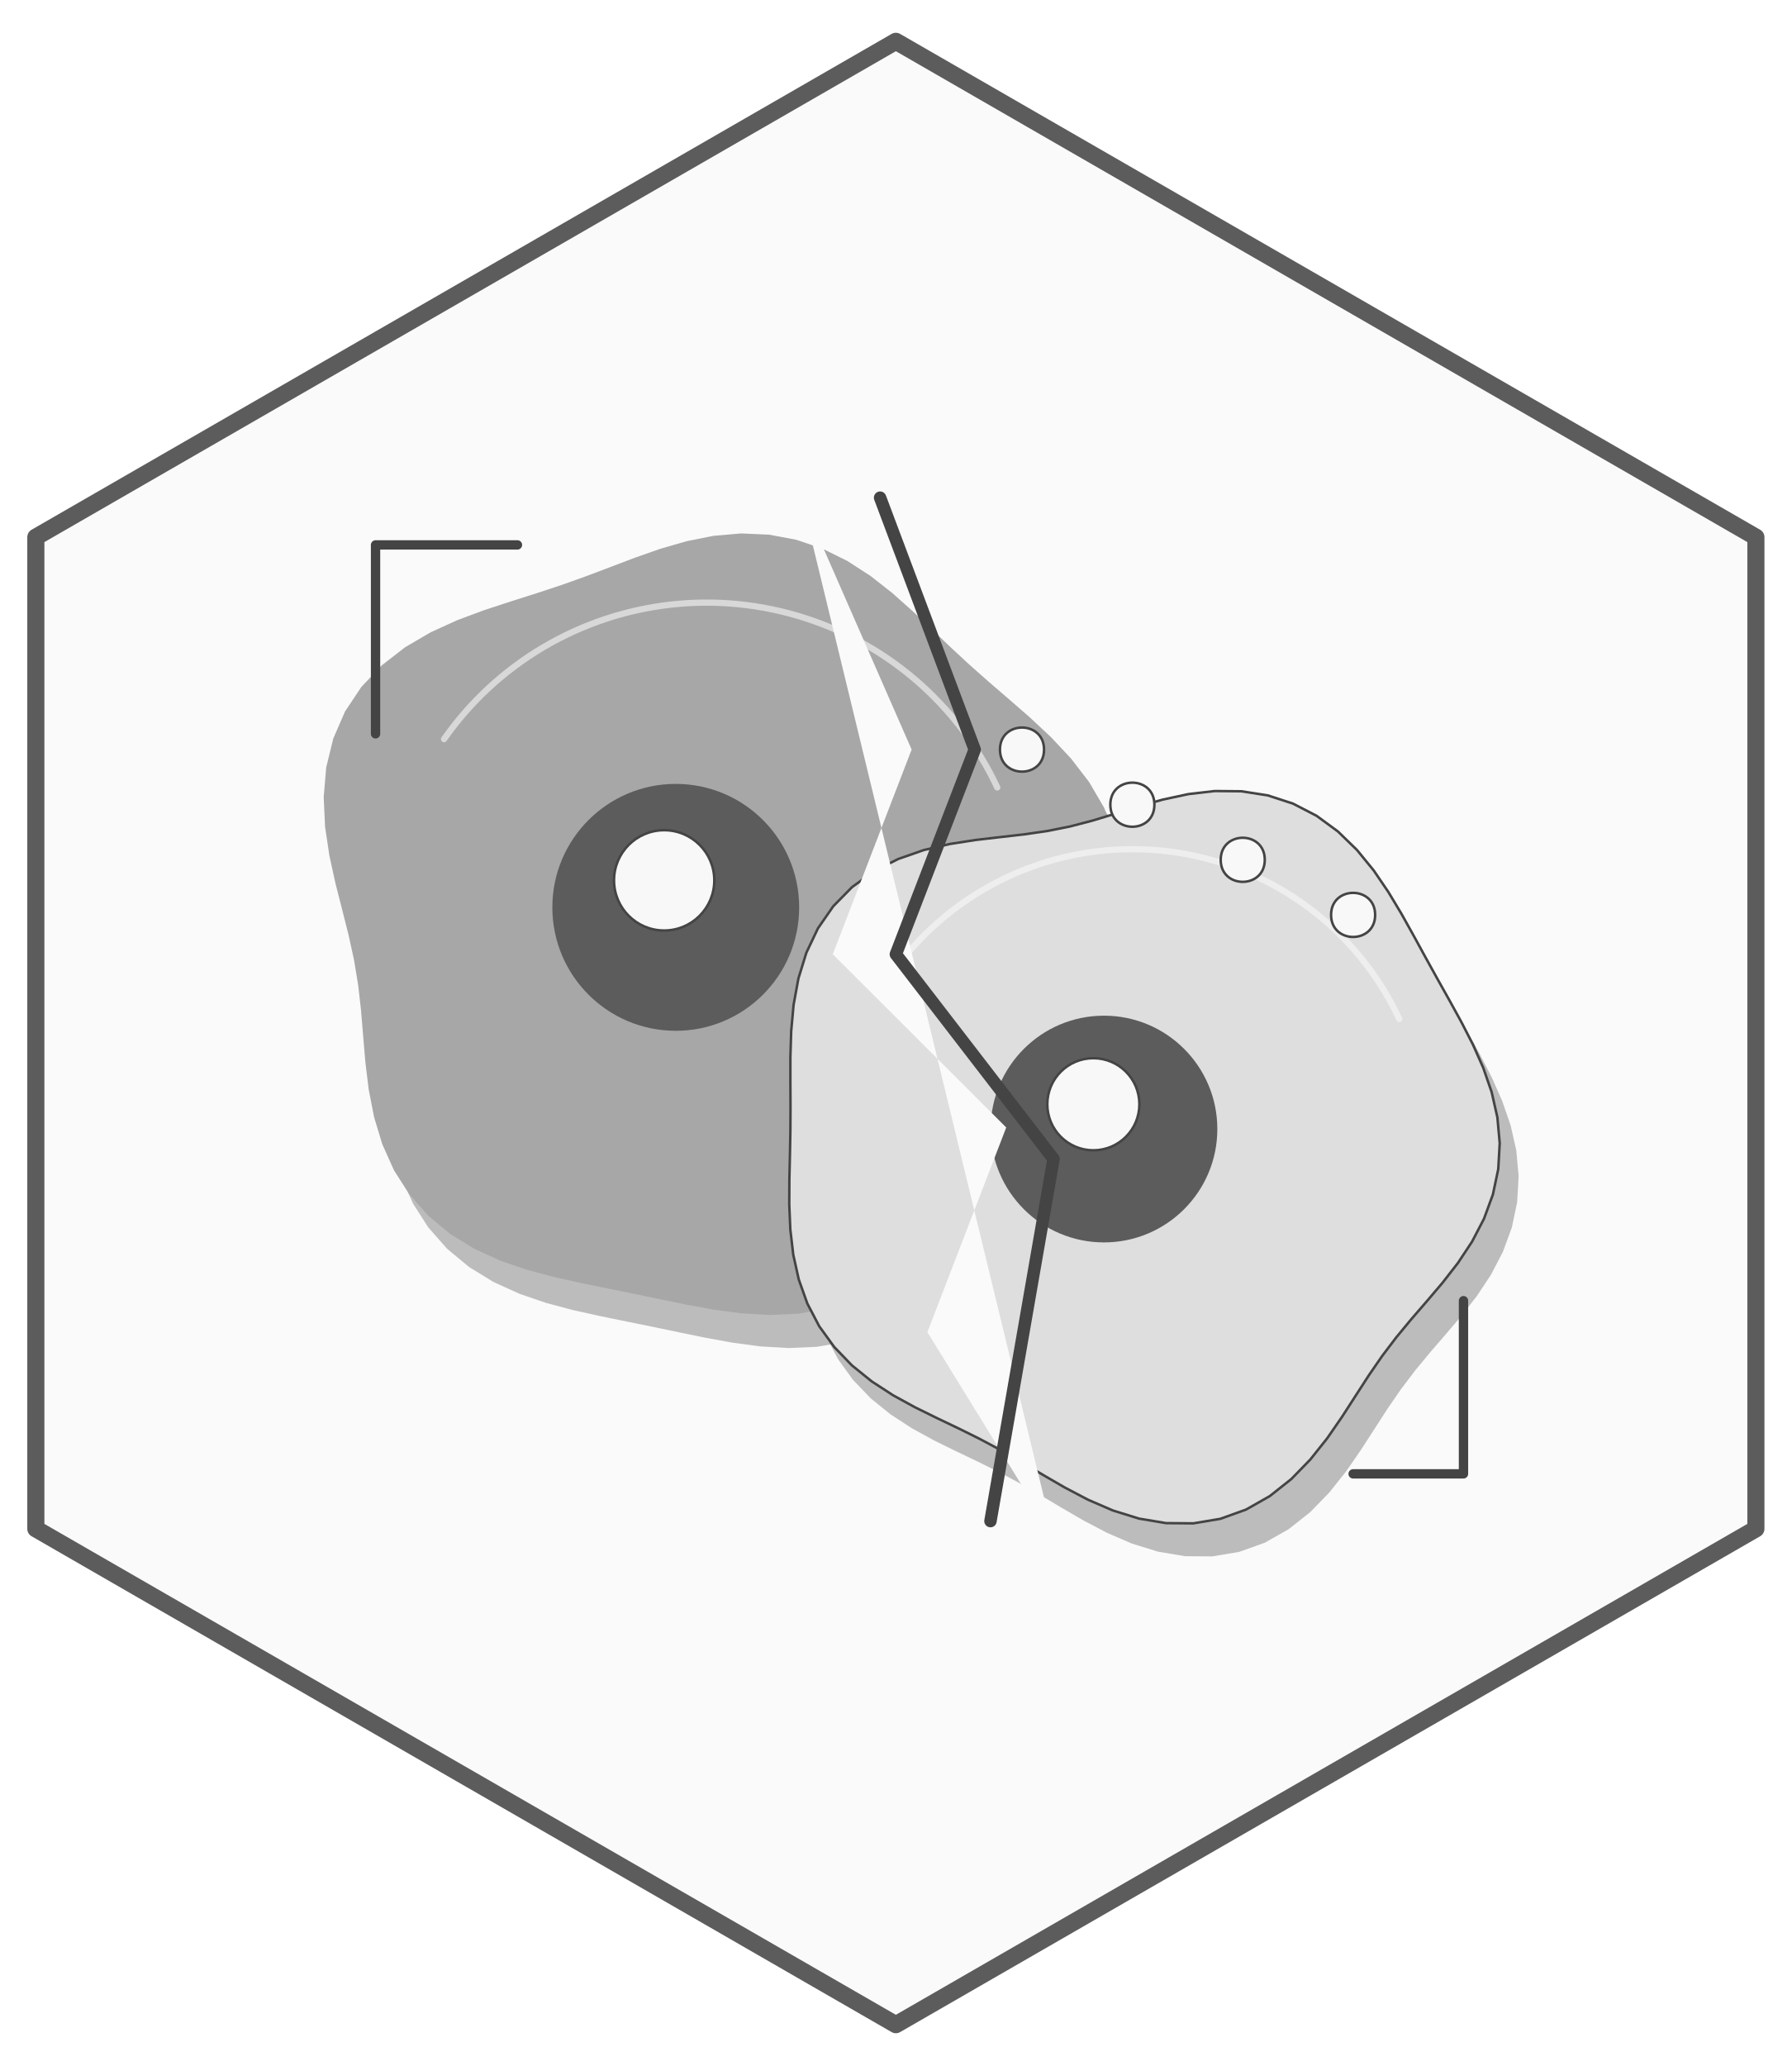
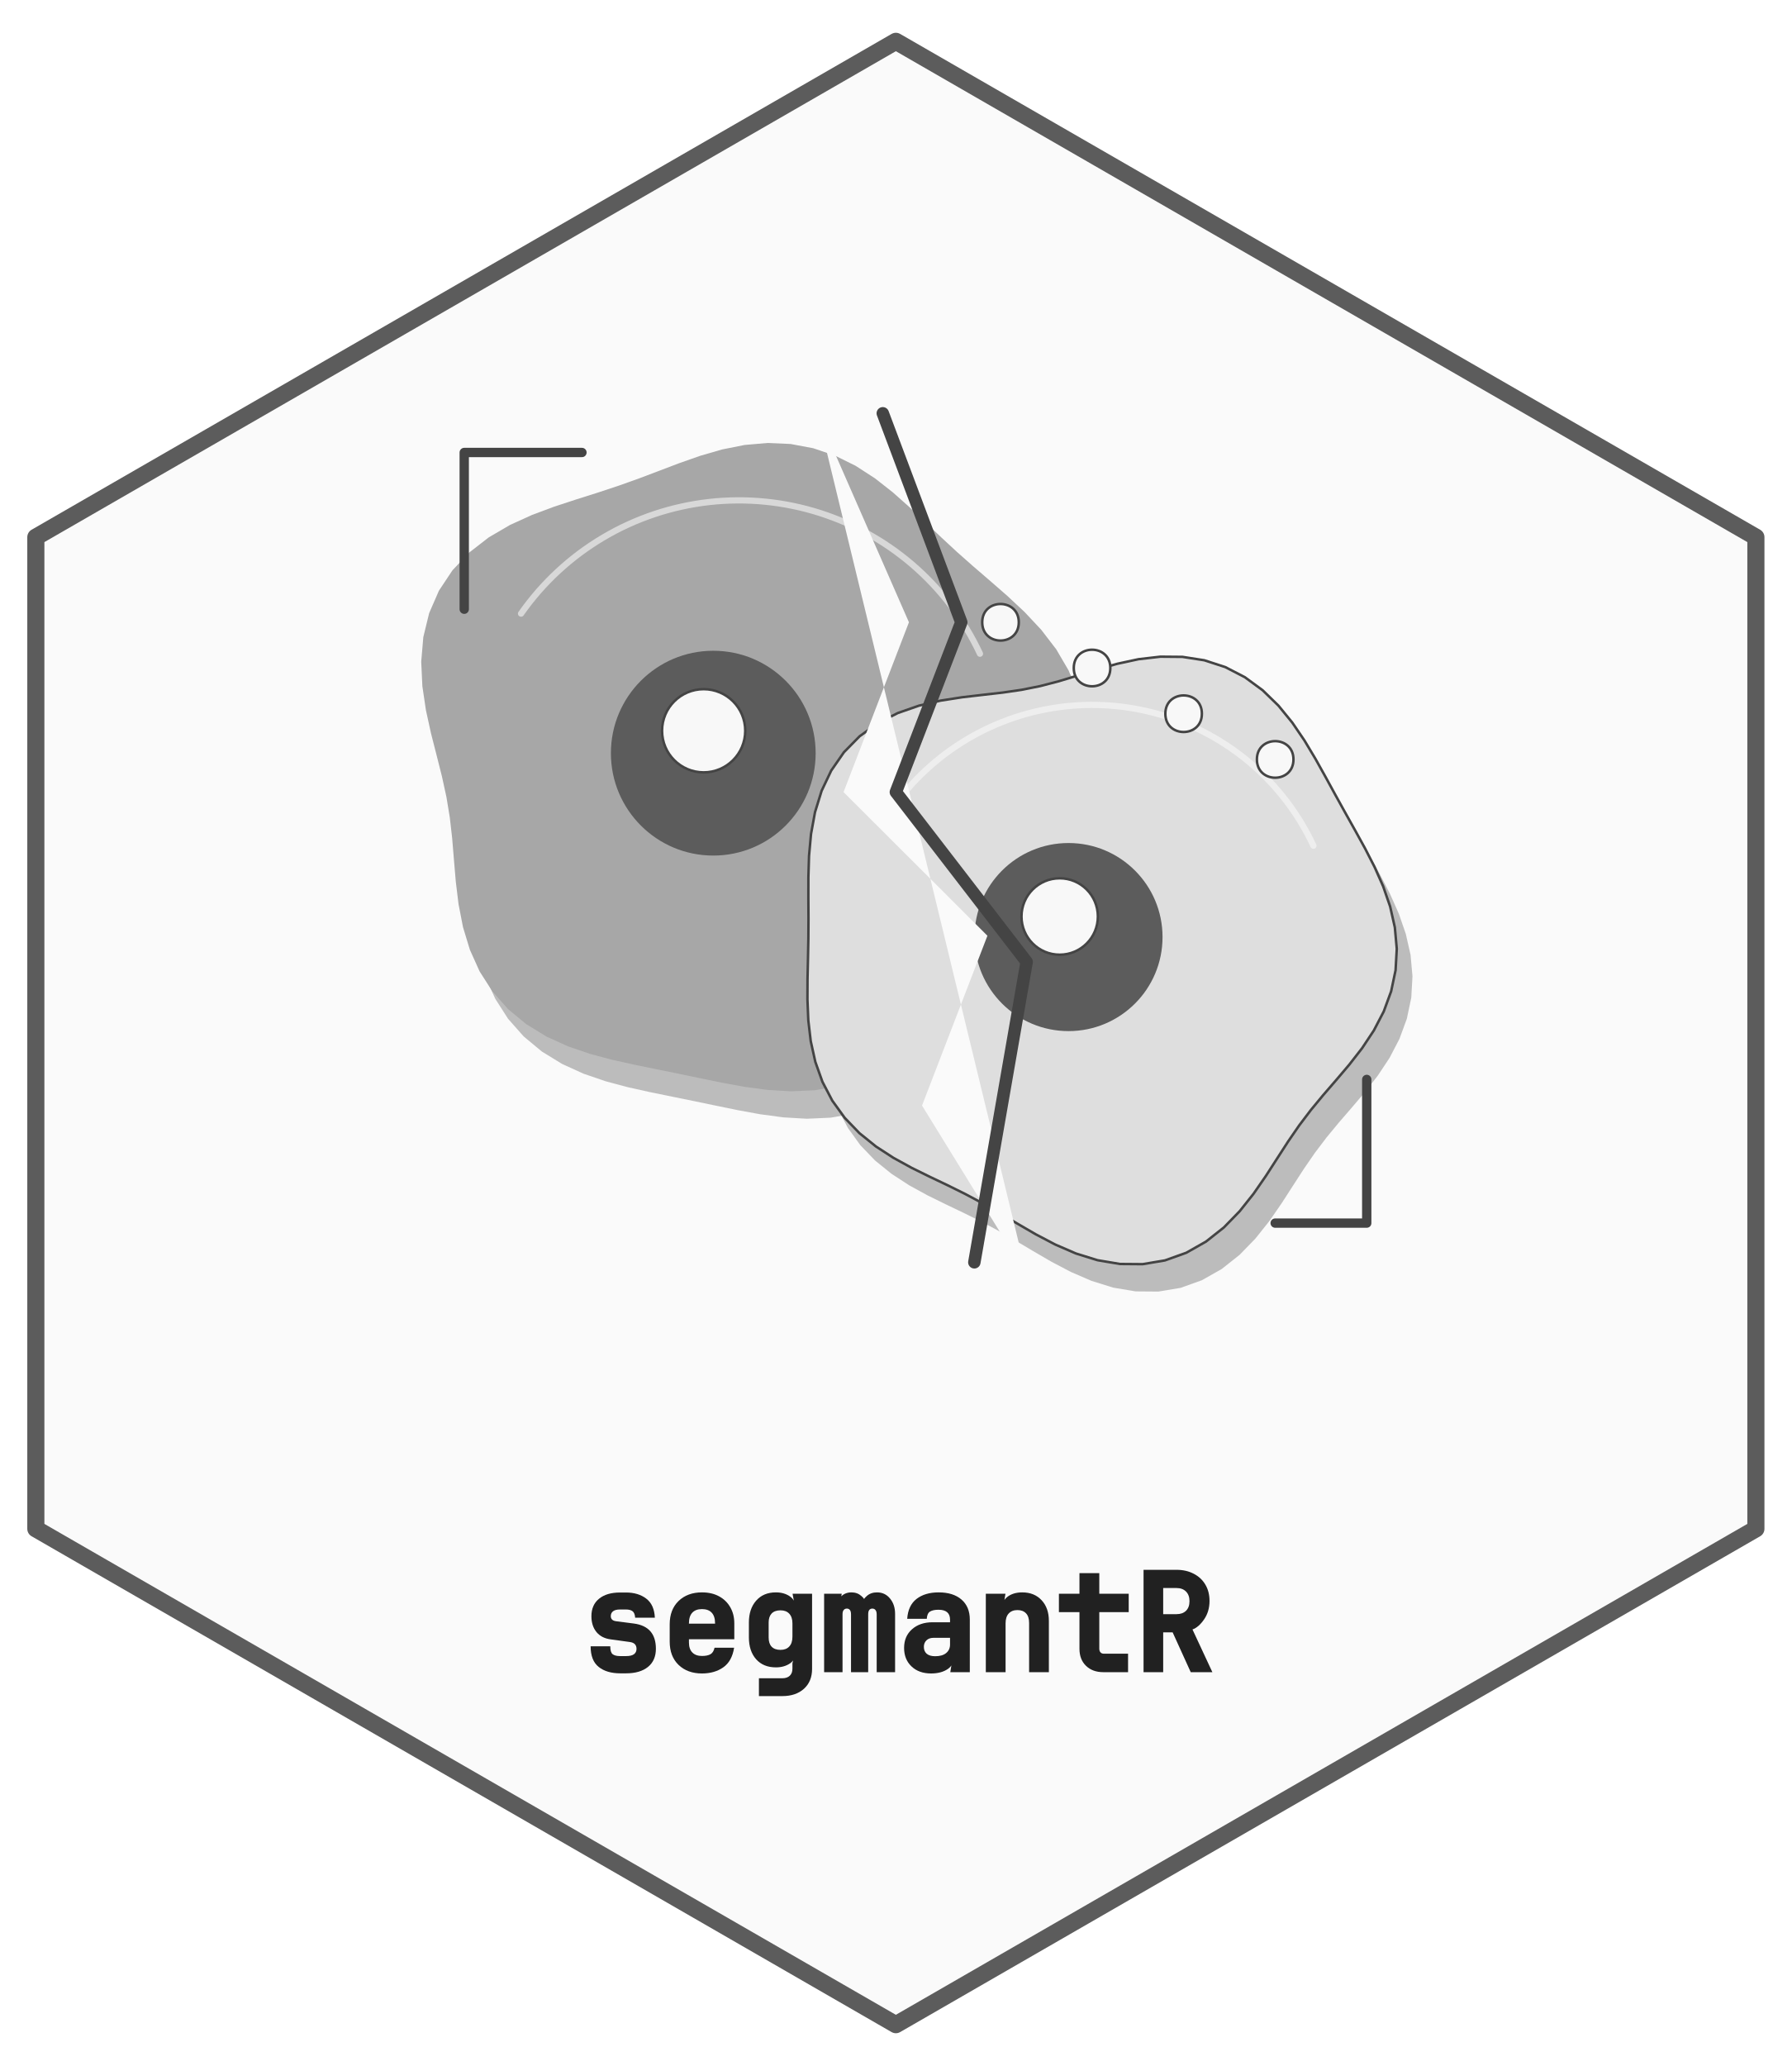
- <svg xmlns="http://www.w3.org/2000/svg" width="432pt" height="498pt" viewBox="0 0 432 498">
+ <svg xmlns="http://www.w3.org/2000/svg" xmlns:xlink="http://www.w3.org/1999/xlink" width="432" height="498" viewBox="0 0 432 498">
+   <defs>
+     <g>
+       <g id="glyph-0-0">
+         <path d="M 9.547 0.281 C 7.367 0.281 5.633 -0.234 4.344 -1.266 C 3.051 -2.297 2.406 -3.953 2.406 -6.234 L 7.141 -6.234 C 7.141 -5.266 7.332 -4.629 7.719 -4.328 C 8.113 -4.023 8.723 -3.875 9.547 -3.875 L 10.953 -3.875 C 11.816 -3.875 12.453 -4.023 12.859 -4.328 C 13.266 -4.641 13.469 -5.066 13.469 -5.609 C 13.469 -6.566 12.941 -7.117 11.891 -7.266 L 7.25 -7.906 C 5.781 -8.094 4.633 -8.68 3.812 -9.672 C 3 -10.672 2.594 -11.941 2.594 -13.484 C 2.594 -15.297 3.207 -16.703 4.438 -17.703 C 5.664 -18.703 7.348 -19.203 9.484 -19.203 L 10.922 -19.203 C 12.91 -19.203 14.547 -18.707 15.828 -17.719 C 17.109 -16.738 17.797 -15.207 17.891 -13.125 L 13.141 -13.125 C 13.086 -13.906 12.875 -14.43 12.5 -14.703 C 12.133 -14.973 11.609 -15.109 10.922 -15.109 L 9.484 -15.109 C 8.723 -15.109 8.16 -14.961 7.797 -14.672 C 7.441 -14.379 7.266 -13.992 7.266 -13.516 C 7.266 -12.805 7.688 -12.395 8.531 -12.281 L 12.875 -11.719 C 16.383 -11.238 18.141 -9.211 18.141 -5.641 C 18.141 -3.754 17.504 -2.297 16.234 -1.266 C 14.961 -0.234 13.203 0.281 10.953 0.281 Z M 9.547 0.281 " />
+       </g>
+       <g id="glyph-0-1">
+         <path d="M 10.25 0.312 C 7.926 0.312 6.047 -0.375 4.609 -1.75 C 3.18 -3.133 2.469 -5.008 2.469 -7.375 L 2.469 -11.531 C 2.469 -13.895 3.18 -15.77 4.609 -17.156 C 6.047 -18.539 7.926 -19.234 10.25 -19.234 C 11.82 -19.234 13.188 -18.922 14.344 -18.297 C 15.508 -17.672 16.414 -16.797 17.062 -15.672 C 17.719 -14.547 18.047 -13.242 18.047 -11.766 L 18.047 -7.938 L 7.109 -7.938 L 7.109 -7.156 C 7.109 -6.094 7.383 -5.285 7.938 -4.734 C 8.488 -4.18 9.258 -3.906 10.25 -3.906 C 11.102 -3.906 11.781 -4.039 12.281 -4.312 C 12.781 -4.594 13.113 -5.117 13.281 -5.891 L 18 -5.891 C 17.656 -3.711 16.781 -2.133 15.375 -1.156 C 13.977 -0.176 12.27 0.312 10.25 0.312 Z M 7.109 -11.766 L 7.109 -11.688 L 13.406 -11.688 L 13.406 -11.797 C 13.406 -12.922 13.133 -13.77 12.594 -14.344 C 12.062 -14.914 11.281 -15.203 10.25 -15.203 C 9.227 -15.203 8.445 -14.91 7.906 -14.328 C 7.375 -13.754 7.109 -12.898 7.109 -11.766 Z M 7.109 -11.766 " />
+       </g>
+       <g id="glyph-0-2">
+         <path d="M 4.984 5.766 L 4.984 1.469 L 10.609 1.469 C 11.391 1.469 11.992 1.266 12.422 0.859 C 12.848 0.453 13.062 -0.113 13.062 -0.844 L 13.062 -2.156 L 13.781 -5.109 C 13.883 -3.785 13.461 -2.797 12.516 -2.141 C 11.566 -1.484 10.422 -1.156 9.078 -1.156 C 7.066 -1.156 5.477 -1.805 4.312 -3.109 C 3.145 -4.422 2.562 -6.188 2.562 -8.406 L 2.562 -11.953 C 2.562 -14.148 3.145 -15.91 4.312 -17.234 C 5.477 -18.566 7.066 -19.234 9.078 -19.234 C 10.422 -19.234 11.562 -18.898 12.5 -18.234 C 13.438 -17.566 13.852 -16.582 13.75 -15.281 L 13.094 -18.906 L 17.797 -18.906 L 17.797 -0.781 C 17.797 1.227 17.145 2.82 15.844 4 C 14.539 5.176 12.805 5.766 10.641 5.766 Z M 10.188 -5.375 C 11.094 -5.375 11.797 -5.645 12.297 -6.188 C 12.805 -6.727 13.062 -7.52 13.062 -8.562 L 13.062 -11.766 C 13.062 -12.773 12.805 -13.551 12.297 -14.094 C 11.797 -14.633 11.094 -14.906 10.188 -14.906 C 9.25 -14.906 8.535 -14.648 8.047 -14.141 C 7.566 -13.629 7.328 -12.91 7.328 -11.984 L 7.328 -8.344 C 7.328 -7.383 7.566 -6.648 8.047 -6.141 C 8.535 -5.629 9.25 -5.375 10.188 -5.375 Z M 10.188 -5.375 " />
+       </g>
+       <g id="glyph-0-3">
+         <path d="M 1.703 0 L 1.703 -18.906 L 5.953 -18.906 L 5.359 -15.859 L 5.297 -15.859 C 5.004 -16.859 5.188 -17.672 5.844 -18.297 C 6.5 -18.922 7.316 -19.234 8.297 -19.234 C 9.234 -19.234 10.031 -18.941 10.688 -18.359 C 11.344 -17.785 11.562 -17.395 11.344 -17.188 C 11.102 -17.375 11.312 -17.758 11.969 -18.344 C 12.625 -18.938 13.453 -19.234 14.453 -19.234 C 15.742 -19.234 16.789 -18.738 17.594 -17.75 C 18.406 -16.77 18.812 -15.539 18.812 -14.062 L 18.812 0 L 14.375 0 L 14.375 -13.906 C 14.375 -14.383 14.281 -14.738 14.094 -14.969 C 13.906 -15.207 13.648 -15.328 13.328 -15.328 C 13.004 -15.328 12.754 -15.211 12.578 -14.984 C 12.41 -14.766 12.328 -14.414 12.328 -13.938 L 12.328 0 L 8.188 0 L 8.188 -13.906 C 8.188 -14.395 8.098 -14.754 7.922 -14.984 C 7.742 -15.211 7.5 -15.328 7.188 -15.328 C 6.863 -15.328 6.609 -15.211 6.422 -14.984 C 6.234 -14.766 6.141 -14.414 6.141 -13.938 L 6.141 0 Z M 1.703 0 " />
+       </g>
+       <g id="glyph-0-4">
+         <path d="M 8.5 0.312 C 6.531 0.312 4.953 -0.254 3.766 -1.391 C 2.578 -2.523 1.984 -4.008 1.984 -5.844 C 1.984 -7.707 2.613 -9.203 3.875 -10.328 C 5.145 -11.461 6.801 -12.031 8.844 -12.031 L 13.062 -12.031 L 13.062 -12.656 C 13.062 -14.25 12.133 -15.047 10.281 -15.047 C 9.383 -15.047 8.703 -14.898 8.234 -14.609 C 7.766 -14.316 7.504 -13.734 7.453 -12.859 L 2.734 -12.859 C 2.879 -15.004 3.629 -16.602 4.984 -17.656 C 6.348 -18.707 8.125 -19.234 10.312 -19.234 C 12.656 -19.234 14.492 -18.656 15.828 -17.5 C 17.16 -16.344 17.828 -14.738 17.828 -12.688 L 17.828 0 L 13.125 0 L 13.75 -3.922 L 13.781 -3.922 C 14.008 -2.555 13.598 -1.508 12.547 -0.781 C 11.492 -0.051 10.145 0.312 8.5 0.312 Z M 9.484 -3.844 C 10.629 -3.844 11.508 -4.098 12.125 -4.609 C 12.75 -5.129 13.062 -5.816 13.062 -6.672 L 13.062 -8.281 L 9.109 -8.281 C 8.367 -8.281 7.789 -8.078 7.375 -7.672 C 6.957 -7.266 6.75 -6.738 6.75 -6.094 C 6.75 -5.395 6.977 -4.844 7.438 -4.438 C 7.906 -4.039 8.586 -3.844 9.484 -3.844 Z M 9.484 -3.844 " />
+       </g>
+       <g id="glyph-0-5">
+         <path d="M 2.688 0 L 2.688 -18.906 L 7.422 -18.906 L 6.766 -14.891 C 6.535 -16.285 6.891 -17.359 7.828 -18.109 C 8.773 -18.859 9.988 -19.234 11.469 -19.234 C 13.406 -19.234 14.957 -18.609 16.125 -17.359 C 17.301 -16.109 17.891 -14.445 17.891 -12.375 L 17.891 0 L 13.125 0 L 13.125 -11.859 C 13.125 -12.898 12.875 -13.676 12.375 -14.188 C 11.883 -14.707 11.195 -14.969 10.312 -14.969 C 9.414 -14.969 8.711 -14.691 8.203 -14.141 C 7.703 -13.598 7.453 -12.805 7.453 -11.766 L 7.453 0 Z M 2.688 0 " />
+       </g>
+       <g id="glyph-0-6">
+         <path d="M 12.016 0 C 10.285 0 8.895 -0.508 7.844 -1.531 C 6.789 -2.551 6.266 -3.922 6.266 -5.641 L 6.266 -14.469 L 1.312 -14.469 L 1.312 -18.906 L 6.266 -18.906 L 6.266 -23.875 L 11.047 -23.875 L 11.047 -18.906 L 18.141 -18.906 L 18.141 -14.469 L 11.047 -14.469 L 11.047 -5.688 C 11.047 -5.289 11.145 -4.984 11.344 -4.766 C 11.539 -4.555 11.816 -4.453 12.172 -4.453 L 17.984 -4.453 L 17.984 0 Z M 12.016 0 " />
+       </g>
+       <g id="glyph-0-7">
+         <path d="M 2.719 0 L 2.719 -24.672 L 10.672 -24.672 C 12.223 -24.672 13.598 -24.359 14.797 -23.734 C 16.004 -23.117 16.941 -22.25 17.609 -21.125 C 18.285 -20 18.625 -18.68 18.625 -17.172 C 18.625 -15.473 18.188 -13.988 17.312 -12.719 C 16.445 -11.457 15.516 -10.648 14.516 -10.297 L 19.312 0 L 14.094 0 L 9.734 -9.594 L 7.453 -9.594 L 7.453 0 Z M 7.453 -13.984 L 10.672 -13.984 C 11.648 -13.984 12.414 -14.258 12.969 -14.812 C 13.52 -15.363 13.797 -16.129 13.797 -17.109 C 13.797 -18.098 13.516 -18.875 12.953 -19.438 C 12.391 -20 11.629 -20.281 10.672 -20.281 L 7.453 -20.281 Z M 7.453 -13.984 " />
+       </g>
+     </g>
+   </defs>
  <path fill-rule="nonzero" fill="rgb(98.039%, 98.039%, 98.039%)" fill-opacity="1" stroke-width="4.125" stroke-linecap="round" stroke-linejoin="round" stroke="rgb(36.078%, 36.078%, 36.078%)" stroke-opacity="1" stroke-miterlimit="10" d="M 216 9.961 L 423.359 129.48 L 423.359 368.52 L 216 488.039 L 8.641 368.52 L 8.641 129.48 Z M 216 9.961 " />
-   <path fill-rule="nonzero" fill="rgb(1.961%, 1.961%, 1.961%)" fill-opacity="0.251" d="M 274.152 230.402 L 275.133 223.332 L 274.887 216.223 L 273.402 209.27 L 270.766 202.648 L 267.16 196.484 L 262.824 190.844 L 258.023 185.715 L 253.004 181.023 L 247.977 176.637 L 243.07 172.418 L 238.336 168.223 L 233.738 163.969 L 229.184 159.617 L 224.543 155.223 L 219.68 150.898 L 214.484 146.824 L 208.887 143.199 L 202.887 140.227 L 196.543 138.078 L 189.957 136.844 L 183.262 136.551 L 176.594 137.129 L 170.059 138.434 L 163.73 140.266 L 157.613 142.414 L 151.664 144.676 L 145.793 146.898 L 139.895 149 L 133.879 150.988 L 127.684 152.949 L 121.309 155.039 L 114.836 157.449 L 108.414 160.371 L 102.254 163.973 L 96.598 168.352 L 91.695 173.535 L 87.754 179.465 L 84.914 185.996 L 83.215 192.945 L 82.609 200.09 L 82.938 207.234 L 83.973 214.207 L 85.445 220.906 L 87.078 227.305 L 88.629 233.445 L 89.93 239.426 L 90.91 245.367 L 91.598 251.391 L 92.113 257.594 L 92.656 264.008 L 93.457 270.594 L 94.754 277.254 L 96.75 283.816 L 99.574 290.098 L 103.281 295.895 L 107.836 301.043 L 113.129 305.43 L 118.992 309.023 L 125.238 311.863 L 131.684 314.066 L 138.18 315.797 L 144.633 317.23 L 151.012 318.531 L 157.332 319.816 L 163.656 321.137 L 170.055 322.449 L 176.59 323.641 L 183.285 324.543 L 190.113 324.941 L 196.988 324.637 L 203.781 323.457 L 210.324 321.305 L 216.457 318.16 L 222.039 314.098 L 226.977 309.273 L 231.258 303.895 L 234.941 298.199 L 238.16 292.414 L 241.102 286.715 L 243.965 281.215 L 246.945 275.949 L 250.184 270.871 L 253.738 265.871 L 257.574 260.797 L 261.57 255.496 L 265.5 249.844 L 269.098 243.766 L 272.074 237.262 Z M 274.152 230.402 " />
-   <path fill-rule="nonzero" fill="rgb(65.49%, 65.49%, 65.49%)" fill-opacity="1" d="M 269.594 222.434 L 270.57 215.359 L 270.324 208.25 L 268.84 201.297 L 266.203 194.676 L 262.598 188.516 L 258.262 182.875 L 253.461 177.746 L 248.445 173.051 L 243.418 168.668 L 238.508 164.445 L 233.773 160.254 L 229.176 155.996 L 224.621 151.648 L 219.98 147.254 L 215.117 142.93 L 209.922 138.852 L 204.324 135.227 L 198.324 132.258 L 191.98 130.105 L 185.395 128.875 L 178.699 128.582 L 172.031 129.16 L 165.5 130.465 L 159.168 132.297 L 153.051 134.445 L 147.102 136.707 L 141.23 138.926 L 135.336 141.027 L 129.316 143.016 L 123.121 144.98 L 116.746 147.07 L 110.273 149.477 L 103.852 152.402 L 97.691 156 L 92.039 160.383 L 87.137 165.566 L 83.191 171.492 L 80.352 178.027 L 78.652 184.973 L 78.047 192.121 L 78.375 199.266 L 79.414 206.234 L 80.883 212.938 L 82.516 219.336 L 84.066 225.477 L 85.367 231.453 L 86.348 237.395 L 87.035 243.422 L 87.551 249.625 L 88.094 256.035 L 88.895 262.625 L 90.195 269.281 L 92.188 275.848 L 95.012 282.129 L 98.719 287.926 L 103.273 293.07 L 108.566 297.461 L 114.43 301.051 L 120.676 303.895 L 127.121 306.098 L 133.617 307.828 L 140.07 309.258 L 146.449 310.562 L 152.77 311.848 L 159.094 313.164 L 165.496 314.477 L 172.031 315.672 L 178.723 316.57 L 185.551 316.973 L 192.426 316.668 L 199.219 315.488 L 205.766 313.336 L 211.898 310.191 L 217.477 306.129 L 222.414 301.305 L 226.695 295.926 L 230.379 290.23 L 233.598 284.441 L 236.539 278.742 L 239.402 273.246 L 242.383 267.98 L 245.621 262.902 L 249.176 257.902 L 253.016 252.824 L 257.008 247.523 L 260.938 241.871 L 264.535 235.793 L 267.512 229.289 Z M 269.594 222.434 " />
-   <path fill="none" stroke-width="1.5" stroke-linecap="round" stroke-linejoin="round" stroke="rgb(97.255%, 97.255%, 97.255%)" stroke-opacity="0.6" stroke-miterlimit="10" d="M 240.445 189.816 L 239.555 187.973 L 238.613 186.156 L 237.625 184.363 L 236.59 182.598 L 235.512 180.859 L 234.383 179.148 L 233.211 177.469 L 231.996 175.824 L 230.738 174.211 L 229.434 172.629 L 228.094 171.082 L 226.707 169.574 L 225.285 168.102 L 223.824 166.668 L 222.324 165.273 L 220.789 163.918 L 219.215 162.605 L 217.609 161.336 L 215.973 160.105 L 214.301 158.922 L 212.598 157.781 L 210.867 156.688 L 209.109 155.641 L 207.32 154.637 L 205.508 153.684 L 203.668 152.777 L 201.809 151.922 L 199.926 151.113 L 198.02 150.359 L 196.098 149.652 L 194.156 148.996 L 192.199 148.395 L 190.223 147.844 L 188.238 147.344 L 186.234 146.898 L 184.227 146.504 L 182.203 146.164 L 180.176 145.879 L 178.137 145.645 L 176.098 145.469 L 174.051 145.344 L 172.004 145.273 L 169.953 145.258 L 167.906 145.297 L 165.859 145.387 L 163.812 145.535 L 161.773 145.734 L 159.742 145.992 L 157.715 146.301 L 155.699 146.66 L 153.691 147.078 L 151.695 147.543 L 149.715 148.066 L 147.746 148.637 L 145.793 149.262 L 143.859 149.941 L 141.945 150.668 L 140.051 151.445 L 138.176 152.273 L 136.324 153.148 L 134.496 154.074 L 132.695 155.047 L 130.918 156.07 L 129.168 157.137 L 127.449 158.25 L 125.762 159.41 L 124.102 160.613 L 122.477 161.859 L 120.887 163.148 L 119.328 164.48 L 117.809 165.852 L 116.324 167.262 L 114.879 168.711 L 113.473 170.199 L 112.105 171.723 L 110.777 173.285 L 109.496 174.879 L 108.254 176.508 L 107.055 178.168 " />
-   <path fill-rule="nonzero" fill="rgb(36.078%, 36.078%, 36.078%)" fill-opacity="1" d="M 192.684 218.715 C 192.684 235.148 179.363 248.469 162.93 248.469 C 146.496 248.469 133.176 235.148 133.176 218.715 C 133.176 202.281 146.496 188.957 162.93 188.957 C 179.363 188.957 192.684 202.281 192.684 218.715 " />
-   <path fill-rule="nonzero" fill="rgb(97.255%, 97.255%, 97.255%)" fill-opacity="1" stroke-width="0.6" stroke-linecap="round" stroke-linejoin="round" stroke="rgb(26.667%, 26.667%, 26.667%)" stroke-opacity="1" stroke-miterlimit="10" d="M 172.223 212.203 C 172.223 218.879 166.812 224.293 160.137 224.293 C 153.461 224.293 148.047 218.879 148.047 212.203 C 148.047 205.527 153.461 200.117 160.137 200.117 C 166.812 200.117 172.223 205.527 172.223 212.203 " />
-   <path fill-rule="nonzero" fill="rgb(1.961%, 1.961%, 1.961%)" fill-opacity="0.251" d="M 366.152 283.535 L 365.594 277.324 L 364.219 271.242 L 362.191 265.375 L 359.695 259.754 L 356.926 254.355 L 354.043 249.121 L 351.156 243.965 L 348.301 238.805 L 345.441 233.582 L 342.492 228.293 L 339.312 222.992 L 335.77 217.789 L 331.742 212.859 L 327.156 208.402 L 321.996 204.617 L 316.312 201.676 L 310.223 199.695 L 303.875 198.703 L 297.445 198.648 L 291.09 199.383 L 284.926 200.707 L 279.02 202.375 L 273.371 204.141 L 267.914 205.789 L 262.551 207.188 L 257.148 208.27 L 251.594 209.082 L 245.816 209.742 L 239.789 210.441 L 233.578 211.41 L 227.297 212.875 L 221.137 215.02 L 215.305 217.977 L 210.02 221.789 L 205.465 226.414 L 201.773 231.746 L 198.984 237.613 L 197.066 243.82 L 195.902 250.18 L 195.324 256.531 L 195.133 262.773 L 195.129 268.855 L 195.16 274.789 L 195.129 280.629 L 195.02 286.449 L 194.887 292.312 L 194.859 298.266 L 195.113 304.305 L 195.82 310.379 L 197.152 316.383 L 199.223 322.188 L 202.078 327.652 L 205.691 332.648 L 209.969 337.094 L 214.754 340.957 L 219.875 344.285 L 225.152 347.18 L 230.441 349.781 L 235.648 352.27 L 240.742 354.789 L 245.758 357.469 L 250.773 360.352 L 255.898 363.402 L 261.246 366.508 L 266.898 369.473 L 272.887 372.062 L 279.188 374.02 L 285.703 375.113 L 292.289 375.164 L 298.77 374.078 L 304.957 371.863 L 310.699 368.609 L 315.891 364.504 L 320.488 359.781 L 324.535 354.699 L 328.129 349.5 L 331.434 344.383 L 334.609 339.469 L 337.824 334.809 L 341.195 330.363 L 344.77 326.035 L 348.523 321.695 L 352.352 317.191 L 356.078 312.406 L 359.488 307.262 L 362.367 301.734 L 364.52 295.875 L 365.801 289.766 Z M 366.152 283.535 " />
-   <path fill-rule="nonzero" fill="rgb(87.059%, 87.059%, 87.059%)" fill-opacity="1" stroke-width="0.6" stroke-linecap="round" stroke-linejoin="round" stroke="rgb(26.667%, 26.667%, 26.667%)" stroke-opacity="1" stroke-miterlimit="10" d="M 361.594 275.566 L 361.031 269.355 L 359.656 263.273 L 357.629 257.406 L 355.133 251.785 L 352.363 246.387 L 349.484 241.152 L 346.594 235.996 L 343.738 230.836 L 340.883 225.613 L 337.93 220.324 L 334.75 215.02 L 331.211 209.82 L 327.184 204.891 L 322.594 200.43 L 317.434 196.645 L 311.75 193.707 L 305.66 191.723 L 299.312 190.734 L 292.883 190.676 L 286.527 191.414 L 280.363 192.738 L 274.461 194.406 L 268.809 196.168 L 263.355 197.82 L 257.988 199.219 L 252.586 200.301 L 247.031 201.109 L 241.254 201.77 L 235.23 202.473 L 229.016 203.441 L 222.734 204.902 L 216.574 207.051 L 210.742 210.004 L 205.457 213.816 L 200.906 218.445 L 197.211 223.777 L 194.422 229.645 L 192.504 235.852 L 191.34 242.211 L 190.762 248.562 L 190.57 254.805 L 190.566 260.887 L 190.598 266.82 L 190.566 272.66 L 190.457 278.477 L 190.324 284.344 L 190.297 290.297 L 190.551 296.336 L 191.258 302.41 L 192.59 308.414 L 194.66 314.219 L 197.516 319.684 L 201.133 324.68 L 205.406 329.121 L 210.191 332.988 L 215.312 336.316 L 220.59 339.207 L 225.879 341.812 L 231.086 344.297 L 236.18 346.82 L 241.195 349.5 L 246.211 352.379 L 251.336 355.434 L 256.684 358.535 L 262.336 361.504 L 268.324 364.094 L 274.625 366.051 L 281.141 367.141 L 287.727 367.195 L 294.207 366.109 L 300.395 363.891 L 306.137 360.641 L 311.328 356.531 L 315.926 351.809 L 319.973 346.727 L 323.57 341.527 L 326.871 336.41 L 330.047 331.5 L 333.262 326.836 L 336.633 322.391 L 340.207 318.066 L 343.965 313.723 L 347.789 309.223 L 351.516 304.438 L 354.926 299.289 L 357.805 293.766 L 359.957 287.902 L 361.242 281.793 Z M 361.594 275.566 " />
-   <path fill="none" stroke-width="1.5" stroke-linecap="round" stroke-linejoin="round" stroke="rgb(97.255%, 97.255%, 97.255%)" stroke-opacity="0.6" stroke-miterlimit="10" d="M 337.367 245.613 L 336.551 243.922 L 335.688 242.25 L 334.781 240.605 L 333.828 238.98 L 332.836 237.387 L 331.801 235.816 L 330.727 234.273 L 329.609 232.762 L 328.453 231.281 L 327.258 229.828 L 326.023 228.41 L 324.754 227.023 L 323.445 225.672 L 322.105 224.355 L 320.727 223.074 L 319.316 221.828 L 317.871 220.625 L 316.398 219.457 L 314.895 218.328 L 313.359 217.238 L 311.797 216.191 L 310.207 215.188 L 308.59 214.227 L 306.949 213.305 L 305.281 212.43 L 303.594 211.598 L 301.887 210.812 L 300.156 210.07 L 298.406 209.375 L 296.641 208.727 L 294.859 208.125 L 293.059 207.57 L 291.246 207.066 L 289.422 206.605 L 287.586 206.195 L 285.738 205.836 L 283.883 205.523 L 282.02 205.262 L 280.148 205.047 L 278.273 204.883 L 276.395 204.77 L 274.516 204.707 L 272.633 204.691 L 270.75 204.727 L 268.871 204.812 L 266.992 204.945 L 265.121 205.133 L 263.254 205.363 L 261.391 205.648 L 259.539 205.98 L 257.695 206.363 L 255.863 206.793 L 254.043 207.27 L 252.238 207.797 L 250.445 208.371 L 248.668 208.992 L 246.91 209.66 L 245.168 210.375 L 243.449 211.133 L 241.746 211.938 L 240.07 212.789 L 238.414 213.684 L 236.781 214.621 L 235.176 215.602 L 233.598 216.625 L 232.047 217.688 L 230.523 218.793 L 229.031 219.938 L 227.57 221.121 L 226.141 222.344 L 224.742 223.602 L 223.379 224.898 L 222.051 226.23 L 220.762 227.598 L 219.504 228.996 L 218.289 230.43 L 217.109 231.895 L 215.969 233.391 L 214.867 234.914 " />
-   <path fill-rule="nonzero" fill="rgb(36.078%, 36.078%, 36.078%)" fill-opacity="1" d="M 293.508 272.152 C 293.508 287.242 281.273 299.477 266.18 299.477 C 251.09 299.477 238.855 287.242 238.855 272.152 C 238.855 257.059 251.09 244.824 266.18 244.824 C 281.273 244.824 293.508 257.059 293.508 272.152 " />
-   <path fill-rule="nonzero" fill="rgb(97.255%, 97.255%, 97.255%)" fill-opacity="1" stroke-width="0.6" stroke-linecap="round" stroke-linejoin="round" stroke="rgb(26.667%, 26.667%, 26.667%)" stroke-opacity="1" stroke-miterlimit="10" d="M 274.715 266.172 C 274.715 272.305 269.746 277.273 263.613 277.273 C 257.484 277.273 252.516 272.305 252.516 266.172 C 252.516 260.043 257.484 255.074 263.613 255.074 C 269.746 255.074 274.715 260.043 274.715 266.172 " />
-   <path fill-rule="nonzero" fill="rgb(98.039%, 98.039%, 98.039%)" fill-opacity="1" d="M 193.191 119.961 L 219.801 180.684 L 200.793 230.023 L 242.609 271.773 L 223.602 321.109 L 254.016 370.449 Z M 193.191 119.961 " />
-   <path fill="none" stroke-width="3" stroke-linecap="round" stroke-linejoin="round" stroke="rgb(26.667%, 26.667%, 26.667%)" stroke-opacity="1" stroke-miterlimit="10" d="M 212.199 119.961 L 235.008 180.684 L 216 230.023 L 254.016 279.363 L 238.809 366.652 " />
-   <path fill="none" stroke-width="2.25" stroke-linecap="round" stroke-linejoin="round" stroke="rgb(26.667%, 26.667%, 26.667%)" stroke-opacity="1" stroke-miterlimit="10" d="M 90.547 176.891 L 90.547 131.348 L 124.762 131.348 " />
-   <path fill="none" stroke-width="2.25" stroke-linecap="round" stroke-linejoin="round" stroke="rgb(26.667%, 26.667%, 26.667%)" stroke-opacity="1" stroke-miterlimit="10" d="M 326.246 355.266 L 352.859 355.266 L 352.859 313.52 " />
-   <path fill-rule="nonzero" fill="rgb(97.255%, 97.255%, 97.255%)" fill-opacity="1" stroke-width="0.6" stroke-linecap="round" stroke-linejoin="round" stroke="rgb(26.667%, 26.667%, 26.667%)" stroke-opacity="1" stroke-miterlimit="10" d="M 251.727 180.684 C 251.727 187.77 241.098 187.77 241.098 180.684 C 241.098 173.602 251.727 173.602 251.727 180.684 " />
-   <path fill-rule="nonzero" fill="rgb(97.255%, 97.255%, 97.255%)" fill-opacity="1" stroke-width="0.6" stroke-linecap="round" stroke-linejoin="round" stroke="rgb(26.667%, 26.667%, 26.667%)" stroke-opacity="1" stroke-miterlimit="10" d="M 278.336 193.969 C 278.336 201.055 267.711 201.055 267.711 193.969 C 267.711 186.883 278.336 186.883 278.336 193.969 " />
-   <path fill-rule="nonzero" fill="rgb(97.255%, 97.255%, 97.255%)" fill-opacity="1" stroke-width="0.6" stroke-linecap="round" stroke-linejoin="round" stroke="rgb(26.667%, 26.667%, 26.667%)" stroke-opacity="1" stroke-miterlimit="10" d="M 304.949 207.254 C 304.949 214.336 294.32 214.336 294.32 207.254 C 294.32 200.168 304.949 200.168 304.949 207.254 " />
-   <path fill-rule="nonzero" fill="rgb(97.255%, 97.255%, 97.255%)" fill-opacity="1" stroke-width="0.6" stroke-linecap="round" stroke-linejoin="round" stroke="rgb(26.667%, 26.667%, 26.667%)" stroke-opacity="1" stroke-miterlimit="10" d="M 331.559 220.535 C 331.559 227.621 320.934 227.621 320.934 220.535 C 320.934 213.449 331.559 213.449 331.559 220.535 " />
+   <path fill-rule="nonzero" fill="rgb(1.961%, 1.961%, 1.961%)" fill-opacity="0.251" d="M 264.242 191.242 L 265.051 185.375 L 264.848 179.477 L 263.617 173.711 L 261.43 168.219 L 258.441 163.105 L 254.844 158.43 L 250.859 154.172 L 246.699 150.281 L 242.527 146.641 L 238.457 143.141 L 234.527 139.664 L 230.715 136.133 L 226.934 132.523 L 223.086 128.879 L 219.051 125.293 L 214.742 121.91 L 210.098 118.902 L 205.121 116.438 L 199.859 114.652 L 194.395 113.633 L 188.84 113.391 L 183.309 113.867 L 177.891 114.949 L 172.641 116.473 L 167.566 118.254 L 162.629 120.129 L 157.758 121.969 L 152.867 123.715 L 147.875 125.363 L 142.734 126.992 L 137.449 128.727 L 132.078 130.723 L 126.75 133.148 L 121.641 136.137 L 116.953 139.77 L 112.887 144.07 L 109.613 148.988 L 107.258 154.406 L 105.848 160.168 L 105.344 166.098 L 105.617 172.023 L 106.48 177.809 L 107.699 183.363 L 109.055 188.672 L 110.34 193.766 L 111.418 198.727 L 112.234 203.656 L 112.801 208.652 L 113.23 213.801 L 113.68 219.117 L 114.344 224.582 L 115.422 230.105 L 117.074 235.555 L 119.418 240.762 L 122.496 245.57 L 126.273 249.84 L 130.664 253.48 L 135.527 256.461 L 140.707 258.816 L 146.055 260.645 L 151.445 262.082 L 156.797 263.27 L 162.09 264.348 L 167.332 265.418 L 172.578 266.508 L 177.887 267.598 L 183.309 268.59 L 188.863 269.336 L 194.523 269.668 L 200.23 269.414 L 205.863 268.438 L 211.293 266.648 L 216.379 264.043 L 221.008 260.672 L 225.105 256.672 L 228.656 252.207 L 231.715 247.484 L 234.383 242.684 L 236.824 237.953 L 239.199 233.395 L 241.672 229.027 L 244.355 224.812 L 247.305 220.664 L 250.488 216.457 L 253.801 212.059 L 257.062 207.367 L 260.047 202.328 L 262.516 196.93 Z M 264.242 191.242 " />
+   <path fill-rule="nonzero" fill="rgb(65.49%, 65.49%, 65.49%)" fill-opacity="1" d="M 260.457 184.633 L 261.27 178.766 L 261.066 172.867 L 259.832 167.098 L 257.648 161.605 L 254.656 156.496 L 251.059 151.816 L 247.074 147.562 L 242.914 143.668 L 238.742 140.031 L 234.672 136.527 L 230.742 133.051 L 226.93 129.52 L 223.152 125.914 L 219.301 122.266 L 215.27 118.68 L 210.957 115.297 L 206.316 112.293 L 201.34 109.828 L 196.074 108.043 L 190.609 107.02 L 185.055 106.777 L 179.523 107.258 L 174.105 108.34 L 168.855 109.859 L 163.781 111.641 L 158.844 113.516 L 153.977 115.359 L 149.082 117.102 L 144.094 118.754 L 138.953 120.379 L 133.664 122.113 L 128.297 124.113 L 122.969 126.535 L 117.855 129.523 L 113.168 133.156 L 109.102 137.457 L 105.832 142.375 L 103.473 147.793 L 102.066 153.559 L 101.562 159.488 L 101.836 165.41 L 102.695 171.195 L 103.914 176.754 L 105.27 182.062 L 106.555 187.156 L 107.637 192.113 L 108.449 197.043 L 109.02 202.043 L 109.445 207.188 L 109.895 212.508 L 110.562 217.973 L 111.637 223.496 L 113.293 228.941 L 115.637 234.152 L 118.711 238.961 L 122.488 243.23 L 126.879 246.867 L 131.742 249.848 L 136.926 252.207 L 142.27 254.035 L 147.66 255.469 L 153.016 256.656 L 158.305 257.738 L 163.547 258.805 L 168.793 259.898 L 174.102 260.988 L 179.523 261.977 L 185.078 262.723 L 190.742 263.055 L 196.445 262.801 L 202.078 261.824 L 207.508 260.039 L 212.598 257.43 L 217.227 254.062 L 221.32 250.059 L 224.871 245.598 L 227.93 240.871 L 230.602 236.07 L 233.039 231.344 L 235.414 226.781 L 237.887 222.414 L 240.57 218.203 L 243.52 214.055 L 246.703 209.844 L 250.016 205.445 L 253.277 200.758 L 256.262 195.715 L 258.73 190.32 Z M 260.457 184.633 " />
+   <path fill="none" stroke-width="1.5" stroke-linecap="round" stroke-linejoin="round" stroke="rgb(97.255%, 97.255%, 97.255%)" stroke-opacity="0.6" stroke-miterlimit="10" d="M 236.277 157.574 L 235.539 156.047 L 234.758 154.539 L 233.941 153.051 L 233.082 151.586 L 232.184 150.145 L 231.25 148.727 L 230.277 147.332 L 229.27 145.969 L 228.227 144.629 L 227.145 143.316 L 226.031 142.035 L 224.883 140.781 L 223.703 139.562 L 222.488 138.371 L 221.246 137.215 L 219.973 136.09 L 218.668 135.004 L 217.336 133.949 L 215.977 132.93 L 214.59 131.945 L 213.18 131 L 211.742 130.094 L 210.281 129.223 L 208.801 128.391 L 207.297 127.602 L 205.77 126.848 L 204.227 126.141 L 202.664 125.469 L 201.086 124.844 L 199.488 124.258 L 197.879 123.711 L 196.254 123.211 L 194.617 122.754 L 192.969 122.34 L 191.309 121.973 L 189.641 121.645 L 187.965 121.363 L 186.281 121.125 L 184.594 120.934 L 182.898 120.785 L 181.203 120.684 L 179.504 120.625 L 177.801 120.609 L 176.102 120.645 L 174.406 120.719 L 172.707 120.84 L 171.016 121.008 L 169.328 121.219 L 167.648 121.477 L 165.977 121.773 L 164.312 122.121 L 162.656 122.508 L 161.012 122.941 L 159.379 123.414 L 157.762 123.934 L 156.156 124.496 L 154.566 125.098 L 152.996 125.742 L 151.441 126.43 L 149.906 127.156 L 148.387 127.926 L 146.895 128.734 L 145.422 129.582 L 143.969 130.465 L 142.543 131.391 L 141.141 132.352 L 139.766 133.348 L 138.418 134.383 L 137.098 135.453 L 135.809 136.555 L 134.547 137.695 L 133.316 138.863 L 132.117 140.066 L 130.949 141.301 L 129.812 142.566 L 128.715 143.859 L 127.648 145.184 L 126.621 146.531 L 125.625 147.91 " />
+   <path fill-rule="nonzero" fill="rgb(36.078%, 36.078%, 36.078%)" fill-opacity="1" d="M 196.66 181.547 C 196.66 195.18 185.609 206.23 171.977 206.23 C 158.344 206.23 147.293 195.18 147.293 181.547 C 147.293 167.914 158.344 156.863 171.977 156.863 C 185.609 156.863 196.66 167.914 196.66 181.547 " />
+   <path fill-rule="nonzero" fill="rgb(97.255%, 97.255%, 97.255%)" fill-opacity="1" stroke-width="0.6" stroke-linecap="round" stroke-linejoin="round" stroke="rgb(26.667%, 26.667%, 26.667%)" stroke-opacity="1" stroke-miterlimit="10" d="M 179.684 176.148 C 179.684 181.684 175.195 186.176 169.656 186.176 C 164.121 186.176 159.629 181.684 159.629 176.148 C 159.629 170.609 164.121 166.121 169.656 166.121 C 175.195 166.121 179.684 170.609 179.684 176.148 " />
+   <path fill-rule="nonzero" fill="rgb(1.961%, 1.961%, 1.961%)" fill-opacity="0.251" d="M 340.559 235.32 L 340.094 230.164 L 338.953 225.121 L 337.27 220.254 L 335.199 215.59 L 332.902 211.113 L 330.516 206.77 L 328.117 202.492 L 325.75 198.211 L 323.379 193.883 L 320.93 189.492 L 318.293 185.094 L 315.355 180.781 L 312.016 176.691 L 308.211 172.992 L 303.93 169.852 L 299.215 167.414 L 294.16 165.77 L 288.898 164.945 L 283.562 164.898 L 278.289 165.512 L 273.176 166.609 L 268.277 167.992 L 263.594 169.457 L 259.066 170.824 L 254.613 171.984 L 250.133 172.883 L 245.527 173.555 L 240.734 174.102 L 235.734 174.684 L 230.582 175.488 L 225.371 176.703 L 220.258 178.48 L 215.422 180.934 L 211.039 184.098 L 207.262 187.934 L 204.199 192.359 L 201.883 197.223 L 200.293 202.375 L 199.328 207.648 L 198.848 212.918 L 198.688 218.094 L 198.688 223.141 L 198.715 228.062 L 198.688 232.91 L 198.594 237.734 L 198.484 242.602 L 198.465 247.539 L 198.672 252.551 L 199.262 257.586 L 200.367 262.566 L 202.082 267.383 L 204.453 271.914 L 207.449 276.059 L 210.996 279.746 L 214.969 282.953 L 219.215 285.715 L 223.59 288.113 L 227.98 290.273 L 232.297 292.336 L 236.523 294.43 L 240.684 296.648 L 244.844 299.039 L 249.098 301.57 L 253.531 304.148 L 258.223 306.609 L 263.191 308.754 L 268.414 310.379 L 273.82 311.285 L 279.285 311.328 L 284.66 310.43 L 289.793 308.59 L 294.559 305.891 L 298.863 302.484 L 302.676 298.566 L 306.035 294.352 L 309.016 290.039 L 311.754 285.793 L 314.391 281.719 L 317.059 277.852 L 319.855 274.164 L 322.82 270.574 L 325.938 266.973 L 329.109 263.238 L 332.199 259.27 L 335.031 255 L 337.418 250.418 L 339.203 245.555 L 340.27 240.484 Z M 340.559 235.32 " />
+   <path fill-rule="nonzero" fill="rgb(87.059%, 87.059%, 87.059%)" fill-opacity="1" stroke-width="0.6" stroke-linecap="round" stroke-linejoin="round" stroke="rgb(26.667%, 26.667%, 26.667%)" stroke-opacity="1" stroke-miterlimit="10" d="M 336.773 228.707 L 336.309 223.555 L 335.172 218.512 L 333.488 213.645 L 331.418 208.98 L 329.121 204.5 L 326.73 200.16 L 324.336 195.883 L 321.965 191.602 L 319.594 187.27 L 317.145 182.883 L 314.508 178.484 L 311.57 174.168 L 308.23 170.078 L 304.426 166.379 L 300.145 163.238 L 295.43 160.801 L 290.375 159.156 L 285.113 158.336 L 279.777 158.289 L 274.504 158.898 L 269.395 160 L 264.496 161.379 L 259.809 162.844 L 255.281 164.215 L 250.832 165.371 L 246.348 166.273 L 241.742 166.945 L 236.949 167.492 L 231.949 168.074 L 226.797 168.879 L 221.586 170.09 L 216.477 171.871 L 211.637 174.324 L 207.254 177.484 L 203.477 181.324 L 200.414 185.746 L 198.102 190.613 L 196.508 195.762 L 195.543 201.035 L 195.062 206.309 L 194.906 211.484 L 194.902 216.531 L 194.93 221.453 L 194.902 226.297 L 194.809 231.125 L 194.699 235.988 L 194.68 240.926 L 194.887 245.938 L 195.477 250.977 L 196.582 255.957 L 198.297 260.77 L 200.668 265.305 L 203.664 269.449 L 207.211 273.137 L 211.184 276.344 L 215.43 279.102 L 219.809 281.504 L 224.195 283.664 L 228.516 285.723 L 232.742 287.816 L 236.898 290.039 L 241.059 292.43 L 245.312 294.961 L 249.75 297.535 L 254.438 299.996 L 259.406 302.145 L 264.633 303.77 L 270.035 304.676 L 275.5 304.719 L 280.875 303.816 L 286.012 301.977 L 290.773 299.281 L 295.078 295.875 L 298.895 291.957 L 302.25 287.738 L 305.234 283.426 L 307.973 279.18 L 310.609 275.105 L 313.273 271.238 L 316.07 267.551 L 319.035 263.965 L 322.152 260.359 L 325.324 256.625 L 328.414 252.656 L 331.246 248.387 L 333.633 243.805 L 335.418 238.941 L 336.484 233.875 Z M 336.773 228.707 " />
+   <path fill="none" stroke-width="1.5" stroke-linecap="round" stroke-linejoin="round" stroke="rgb(97.255%, 97.255%, 97.255%)" stroke-opacity="0.6" stroke-miterlimit="10" d="M 316.68 203.859 L 316 202.457 L 315.285 201.07 L 314.535 199.707 L 313.746 198.359 L 312.922 197.035 L 312.062 195.734 L 311.172 194.453 L 310.246 193.199 L 309.285 191.969 L 308.293 190.766 L 307.27 189.59 L 306.215 188.438 L 305.133 187.316 L 304.02 186.227 L 302.875 185.164 L 301.707 184.133 L 300.508 183.129 L 299.285 182.16 L 298.035 181.227 L 296.762 180.324 L 295.469 179.457 L 294.148 178.621 L 292.809 177.824 L 291.445 177.059 L 290.062 176.332 L 288.664 175.645 L 287.246 174.992 L 285.812 174.375 L 284.359 173.801 L 282.895 173.262 L 281.418 172.762 L 279.926 172.305 L 278.422 171.883 L 276.906 171.504 L 275.383 171.164 L 273.852 170.863 L 272.312 170.605 L 270.766 170.387 L 269.215 170.211 L 267.66 170.074 L 266.102 169.98 L 264.539 169.926 L 262.98 169.914 L 261.418 169.941 L 259.859 170.016 L 258.301 170.125 L 256.746 170.277 L 255.199 170.473 L 253.656 170.707 L 252.117 170.984 L 250.59 171.301 L 249.07 171.656 L 247.559 172.055 L 246.059 172.488 L 244.574 172.965 L 243.102 173.48 L 241.641 174.035 L 240.195 174.629 L 238.77 175.258 L 237.359 175.926 L 235.965 176.633 L 234.594 177.375 L 233.238 178.152 L 231.906 178.965 L 230.598 179.812 L 229.312 180.695 L 228.047 181.613 L 226.809 182.562 L 225.598 183.543 L 224.41 184.559 L 223.254 185.602 L 222.121 186.676 L 221.02 187.781 L 219.949 188.914 L 218.906 190.078 L 217.898 191.266 L 216.918 192.48 L 215.973 193.719 L 215.062 194.984 " />
+   <path fill-rule="nonzero" fill="rgb(36.078%, 36.078%, 36.078%)" fill-opacity="1" d="M 280.297 225.875 C 280.297 238.395 270.148 248.543 257.629 248.543 C 245.109 248.543 234.961 238.395 234.961 225.875 C 234.961 213.355 245.109 203.207 257.629 203.207 C 270.148 203.207 280.297 213.355 280.297 225.875 " />
+   <path fill-rule="nonzero" fill="rgb(97.255%, 97.255%, 97.255%)" fill-opacity="1" stroke-width="0.6" stroke-linecap="round" stroke-linejoin="round" stroke="rgb(26.667%, 26.667%, 26.667%)" stroke-opacity="1" stroke-miterlimit="10" d="M 264.707 220.918 C 264.707 226.004 260.586 230.125 255.5 230.125 C 250.414 230.125 246.289 226.004 246.289 220.918 C 246.289 215.832 250.414 211.707 255.5 211.707 C 260.586 211.707 264.707 215.832 264.707 220.918 " />
+   <path fill-rule="nonzero" fill="rgb(98.039%, 98.039%, 98.039%)" fill-opacity="1" d="M 197.078 99.625 L 219.152 150 L 203.387 190.93 L 238.074 225.559 L 222.309 266.488 L 247.535 307.418 Z M 197.078 99.625 " />
+   <path fill="none" stroke-width="3" stroke-linecap="round" stroke-linejoin="round" stroke="rgb(26.667%, 26.667%, 26.667%)" stroke-opacity="1" stroke-miterlimit="10" d="M 212.848 99.625 L 231.77 150 L 216 190.93 L 247.535 231.855 L 234.922 304.27 " />
+   <path fill="none" stroke-width="2.25" stroke-linecap="round" stroke-linejoin="round" stroke="rgb(26.667%, 26.667%, 26.667%)" stroke-opacity="1" stroke-miterlimit="10" d="M 111.93 146.852 L 111.93 109.07 L 140.312 109.07 " />
+   <path fill="none" stroke-width="2.25" stroke-linecap="round" stroke-linejoin="round" stroke="rgb(26.667%, 26.667%, 26.667%)" stroke-opacity="1" stroke-miterlimit="10" d="M 307.453 294.824 L 329.531 294.824 L 329.531 260.191 " />
+   <path fill-rule="nonzero" fill="rgb(97.255%, 97.255%, 97.255%)" fill-opacity="1" stroke-width="0.6" stroke-linecap="round" stroke-linejoin="round" stroke="rgb(26.667%, 26.667%, 26.667%)" stroke-opacity="1" stroke-miterlimit="10" d="M 245.637 150 C 245.637 155.875 236.82 155.875 236.82 150 C 236.82 144.121 245.637 144.121 245.637 150 " />
+   <path fill-rule="nonzero" fill="rgb(97.255%, 97.255%, 97.255%)" fill-opacity="1" stroke-width="0.6" stroke-linecap="round" stroke-linejoin="round" stroke="rgb(26.667%, 26.667%, 26.667%)" stroke-opacity="1" stroke-miterlimit="10" d="M 267.711 161.02 C 267.711 166.895 258.895 166.895 258.895 161.02 C 258.895 155.141 267.711 155.141 267.711 161.02 " />
+   <path fill-rule="nonzero" fill="rgb(97.255%, 97.255%, 97.255%)" fill-opacity="1" stroke-width="0.6" stroke-linecap="round" stroke-linejoin="round" stroke="rgb(26.667%, 26.667%, 26.667%)" stroke-opacity="1" stroke-miterlimit="10" d="M 289.785 172.039 C 289.785 177.914 280.973 177.914 280.973 172.039 C 280.973 166.16 289.785 166.16 289.785 172.039 " />
+   <path fill-rule="nonzero" fill="rgb(97.255%, 97.255%, 97.255%)" fill-opacity="1" stroke-width="0.6" stroke-linecap="round" stroke-linejoin="round" stroke="rgb(26.667%, 26.667%, 26.667%)" stroke-opacity="1" stroke-miterlimit="10" d="M 311.863 183.059 C 311.863 188.934 303.047 188.934 303.047 183.059 C 303.047 177.18 311.863 177.18 311.863 183.059 " />
+   <g fill="rgb(12.941%, 12.941%, 12.941%)" fill-opacity="1">
+     <use xlink:href="#glyph-0-0" x="140" y="403.069" />
+     <use xlink:href="#glyph-0-1" x="159" y="403.069" />
+     <use xlink:href="#glyph-0-2" x="178" y="403.069" />
+     <use xlink:href="#glyph-0-3" x="197" y="403.069" />
+     <use xlink:href="#glyph-0-4" x="216" y="403.069" />
+     <use xlink:href="#glyph-0-5" x="235" y="403.069" />
+     <use xlink:href="#glyph-0-6" x="254" y="403.069" />
+     <use xlink:href="#glyph-0-7" x="273" y="403.069" />
+   </g>
</svg>
